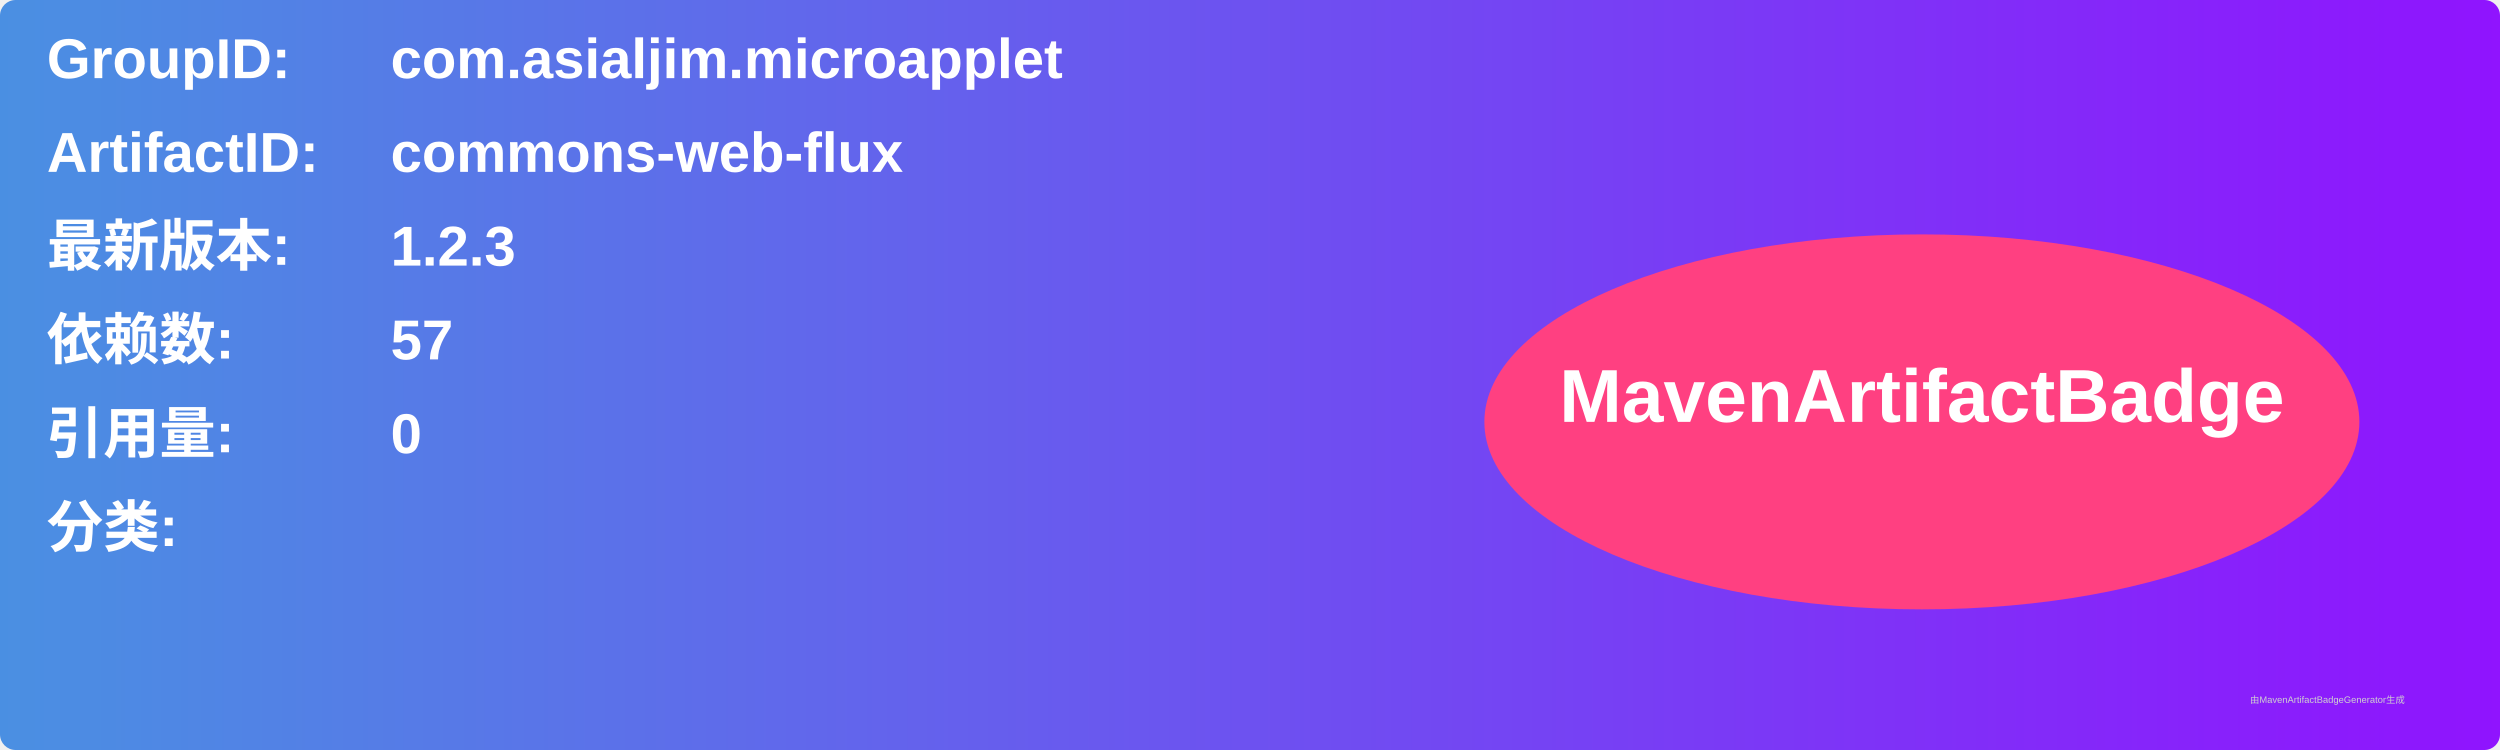
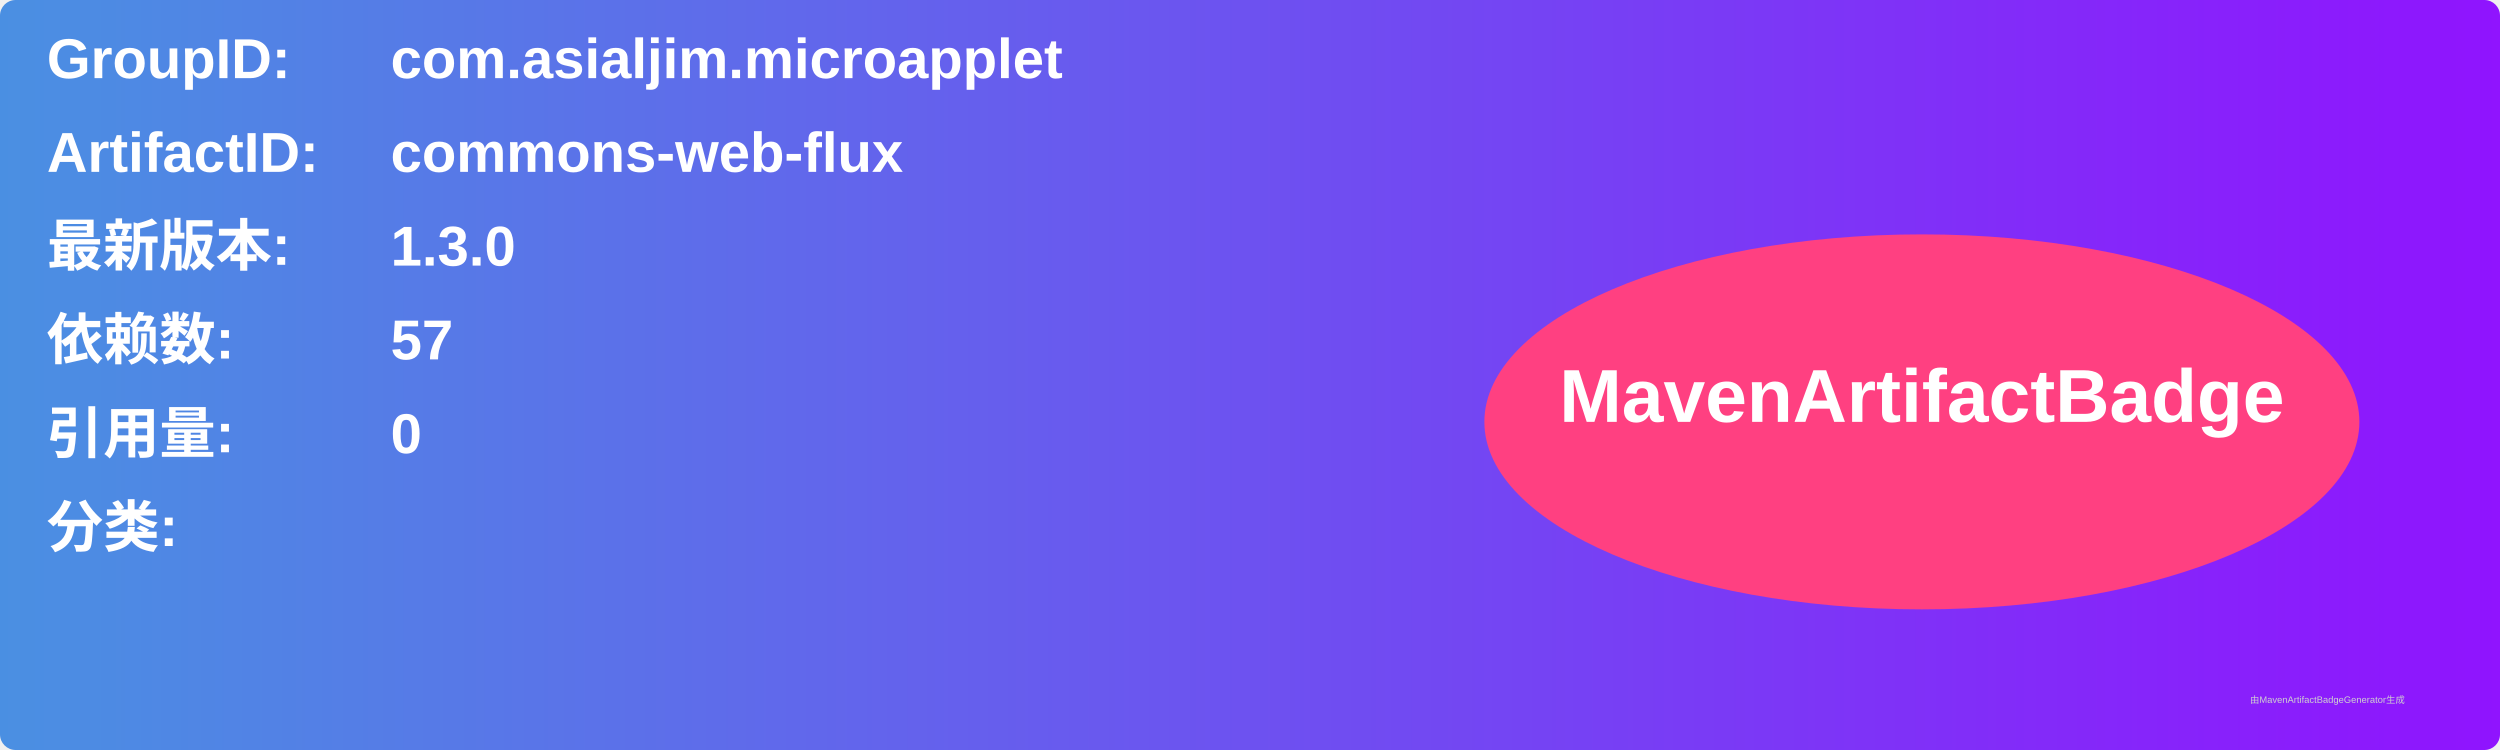
<svg xmlns="http://www.w3.org/2000/svg" width="800" height="240" viewBox="0 0 800 240">
  <linearGradient id="grad" x1="0%" y1="0%" x2="100%" y2="0%">
    <stop offset="0%" stop-color="#4a90e2" />
    <stop offset="100%" stop-color="#9013fe" />
  </linearGradient>
  <rect width="100%" height="100%" rx="5" ry="5" fill="url(#grad)" />
  <g transform="translate(15, 15)">
    <text x="0" y="10" font-family="Arial" font-size="18" fill="white" font-weight="bold" width="260">GroupID:</text>
    <text x="110" y="10" font-family="Arial" font-size="18" fill="white" font-weight="bold" width="460">com.asialjim.microapplet</text>
    <text x="0" y="40" font-family="Arial" font-size="18" fill="white" font-weight="bold" width="260">ArtifactID:</text>
    <text x="110" y="40" font-family="Arial" font-size="18" fill="white" font-weight="bold" width="460">commons-web-flux</text>
    <text x="0" y="70" font-family="Arial" font-size="18" fill="white" font-weight="bold">最新版本:</text>
    <text x="110" y="70" font-family="Arial" font-size="18" fill="white" font-weight="bold">
-       <tspan font-weight="bold">1.2.3</tspan>
+       <tspan font-weight="bold">1.3.0</tspan>
    </text>
    <text x="0" y="100" font-family="Arial" font-size="18" fill="white" font-weight="bold">依赖数: </text>
    <text x="110" y="100" font-family="Arial" font-size="18" fill="white">
      <tspan font-weight="bold">57</tspan>
    </text>
    <text x="0" y="130" font-family="Arial" font-size="18" fill="white" font-weight="bold">引用量: </text>
    <text x="110" y="130" font-family="Arial" font-size="18" fill="white">
      <tspan font-weight="bold">0</tspan>
    </text>
    <text x="0" y="160" font-family="Arial" font-size="18" fill="white" font-weight="bold">分类:</text>
    <text x="10" y="190" font-family="Arial" font-size="10" fill="white">
      <tspan font-weight="bold" />
    </text>
    <ellipse cx="600" cy="120" rx="140" ry="60" fill="#ff4081" />
    <text x="600" y="120" text-anchor="middle" font-family="Arial" font-size="24" fill="white" font-weight="bold">MavenArtifactBadge</text>
  </g>
  <text x="720" y="225" font-family="Arial" font-size="3" fill="#d0d0d0">由MavenArtifactBadgeGenerator生成</text>
</svg>
